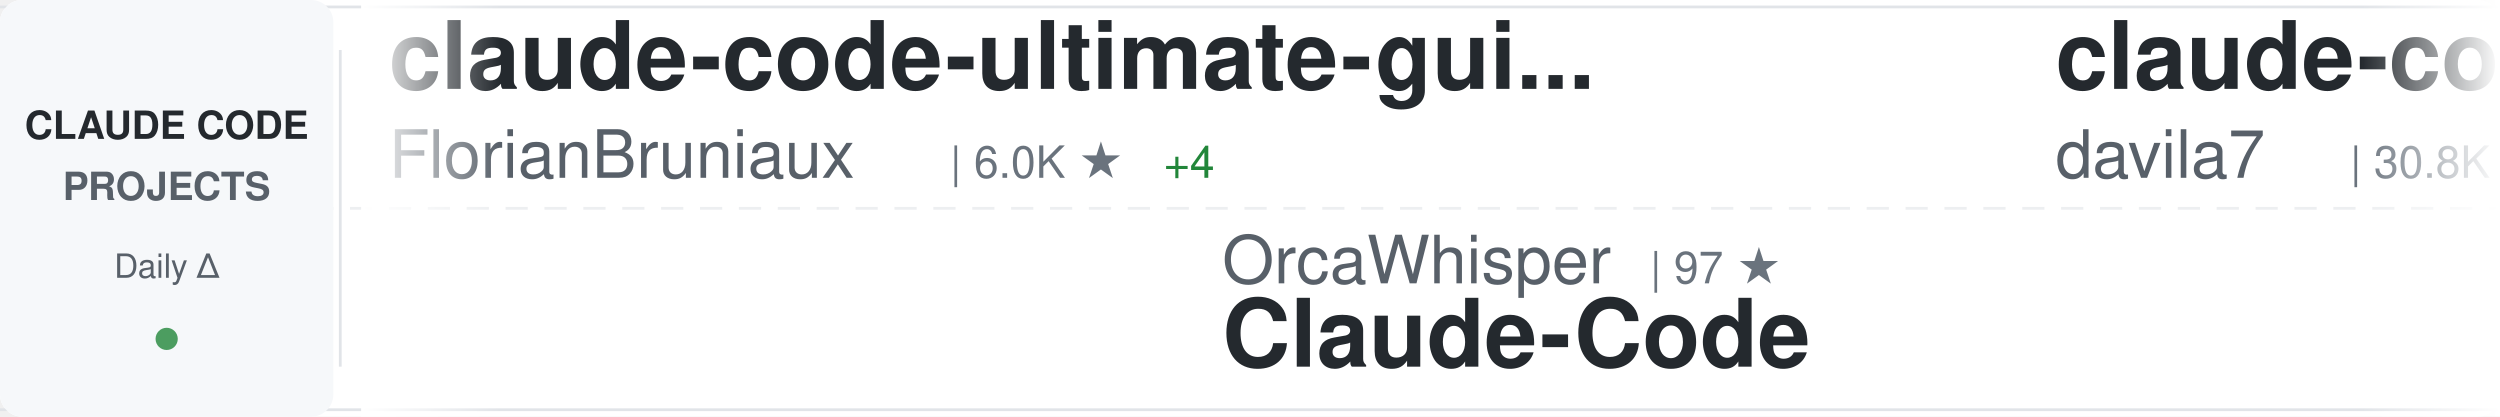
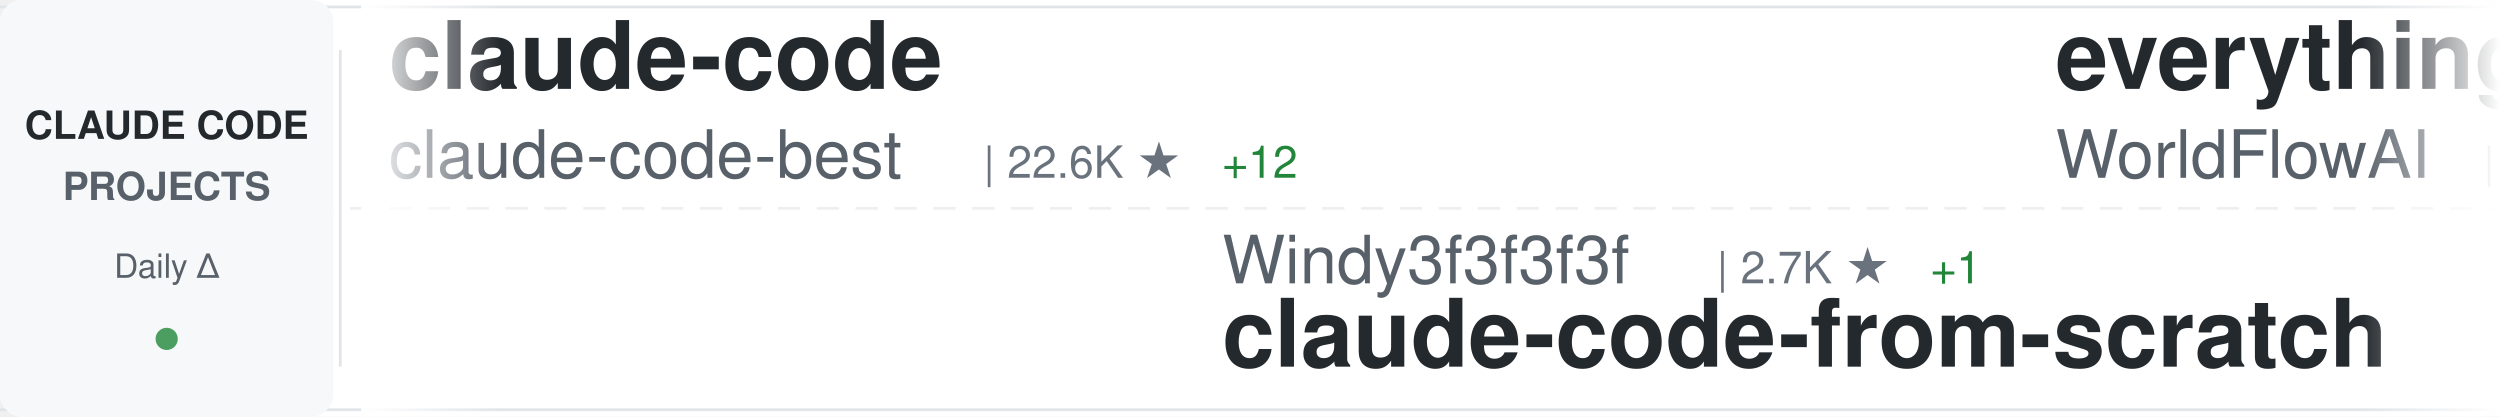
<svg xmlns="http://www.w3.org/2000/svg" width="900" height="150">
  <defs>
    <linearGradient id="awesomeLeftFade" x1="0%" y1="0%" x2="100%" y2="0%">
      <stop offset="0%" style="stop-color:#ffffff;stop-opacity:1" />
      <stop offset="100%" style="stop-color:#ffffff;stop-opacity:0" />
    </linearGradient>
    <linearGradient id="awesomeRightFade" x1="0%" y1="0%" x2="100%" y2="0%">
      <stop offset="0%" style="stop-color:#ffffff;stop-opacity:0" />
      <stop offset="100%" style="stop-color:#ffffff;stop-opacity:1" />
    </linearGradient>
  </defs>
  <rect width="900" height="150" fill="#ffffff" rx="8" />
  <rect x="0" y="2" width="900" height="1" fill="#e1e4e8" />
  <rect x="0" y="147" width="900" height="1" fill="#e1e4e8" />
  <line x1="0" y1="75" x2="900" y2="75" stroke="#e1e4e8" stroke-width="1" stroke-dasharray="8 6" opacity="0.6" />
  <rect x="0" y="0" width="120" height="150" fill="#f6f8fa" rx="8" />
  <text x="60" y="50" font-family="-apple-system, BlinkMacSystemFont, 'Segoe UI', Helvetica, Arial, sans-serif" font-size="14" font-weight="600" fill="#24292e" text-anchor="middle">CLAUDE CODE</text>
  <text x="60" y="72" font-family="-apple-system, BlinkMacSystemFont, 'Segoe UI', Helvetica, Arial, sans-serif" font-size="14" font-weight="600" fill="#586069" text-anchor="middle">PROJECTS</text>
  <text x="60" y="100" font-family="-apple-system, BlinkMacSystemFont, 'Segoe UI', Helvetica, Arial, sans-serif" font-size="12" font-weight="500" fill="#586069" text-anchor="middle">Daily Δ</text>
  <circle cx="60" cy="122" r="4" fill="#22863a" opacity="0.8" />
  <rect x="122" y="18" width="1" height="114" fill="#e1e4e8" />
  <clipPath id="awesomeTickerClip">
    <rect x="130" y="0" width="770" height="150" />
  </clipPath>
  <g clip-path="url(#awesomeTickerClip)">
    <g id="awesomeTickerItems">
      <animateTransform attributeName="transform" attributeType="XML" type="translate" from="0 0" to="-3000 0" dur="54s" repeatCount="indefinite" />
      <g transform="translate(0, 0)">
-         <text x="140" y="32" font-family="-apple-system, BlinkMacSystemFont, 'Segoe UI', Helvetica, Arial, sans-serif" font-size="34" font-weight="600" fill="#24292e">claude-code-ultimate-gui...</text>
-         <text x="140" y="64" font-family="-apple-system, BlinkMacSystemFont, 'Segoe UI', Helvetica, Arial, sans-serif" font-size="24" font-weight="400" fill="#586069">FlorianBruniaux</text>
-         <text x="342" y="64" font-family="-apple-system, BlinkMacSystemFont, 'Segoe UI', Helvetica, Arial, sans-serif" font-size="16" font-weight="500" fill="#6a737d">| 6.0K ★</text>
-         <text x="419" y="64" font-family="-apple-system, BlinkMacSystemFont, 'Segoe UI', Helvetica, Arial, sans-serif" font-size="16" font-weight="500" fill="#22863a"> +4</text>
+         <text x="140" y="32" font-family="-apple-system, BlinkMacSystemFont, 'Segoe UI', Helvetica, Arial, sans-serif" font-size="34" font-weight="600" fill="#24292e">claude-code</text>
+         <text x="140" y="64" font-family="-apple-system, BlinkMacSystemFont, 'Segoe UI', Helvetica, Arial, sans-serif" font-size="24" font-weight="400" fill="#586069">claude-code-best</text>
+         <text x="354" y="64" font-family="-apple-system, BlinkMacSystemFont, 'Segoe UI', Helvetica, Arial, sans-serif" font-size="16" font-weight="500" fill="#6a737d">| 22.6K ★</text>
+         <text x="440" y="64" font-family="-apple-system, BlinkMacSystemFont, 'Segoe UI', Helvetica, Arial, sans-serif" font-size="16" font-weight="500" fill="#22863a"> +12</text>
      </g>
      <g transform="translate(300, 0)">
-         <text x="140" y="102" font-family="-apple-system, BlinkMacSystemFont, 'Segoe UI', Helvetica, Arial, sans-serif" font-size="24" font-weight="400" fill="#586069">OrcaWhisper</text>
-         <text x="294" y="102" font-family="-apple-system, BlinkMacSystemFont, 'Segoe UI', Helvetica, Arial, sans-serif" font-size="16" font-weight="500" fill="#6a737d">| 97 ★</text>
-         <text x="140" y="132" font-family="-apple-system, BlinkMacSystemFont, 'Segoe UI', Helvetica, Arial, sans-serif" font-size="34" font-weight="600" fill="#24292e">Claude-Code</text>
+         <text x="140" y="102" font-family="-apple-system, BlinkMacSystemFont, 'Segoe UI', Helvetica, Arial, sans-serif" font-size="24" font-weight="400" fill="#586069">Windy3f3f3f3f</text>
+         <text x="318" y="102" font-family="-apple-system, BlinkMacSystemFont, 'Segoe UI', Helvetica, Arial, sans-serif" font-size="16" font-weight="500" fill="#6a737d">| 2.7K ★</text>
+         <text x="395" y="102" font-family="-apple-system, BlinkMacSystemFont, 'Segoe UI', Helvetica, Arial, sans-serif" font-size="16" font-weight="500" fill="#22863a"> +1</text>
+         <text x="140" y="132" font-family="-apple-system, BlinkMacSystemFont, 'Segoe UI', Helvetica, Arial, sans-serif" font-size="34" font-weight="600" fill="#24292e">claude-code-from-scratch</text>
      </g>
      <g transform="translate(600, 0)">
-         <text x="140" y="32" font-family="-apple-system, BlinkMacSystemFont, 'Segoe UI', Helvetica, Arial, sans-serif" font-size="34" font-weight="600" fill="#24292e">claude-code-templates</text>
-         <text x="140" y="64" font-family="-apple-system, BlinkMacSystemFont, 'Segoe UI', Helvetica, Arial, sans-serif" font-size="24" font-weight="400" fill="#586069">davila7</text>
-         <text x="246" y="64" font-family="-apple-system, BlinkMacSystemFont, 'Segoe UI', Helvetica, Arial, sans-serif" font-size="16" font-weight="500" fill="#6a737d">| 30.8K ★</text>
-         <text x="332" y="64" font-family="-apple-system, BlinkMacSystemFont, 'Segoe UI', Helvetica, Arial, sans-serif" font-size="16" font-weight="500" fill="#22863a"> +6</text>
+         <text x="140" y="32" font-family="-apple-system, BlinkMacSystemFont, 'Segoe UI', Helvetica, Arial, sans-serif" font-size="34" font-weight="600" fill="#24292e">everything-claude-code</text>
+         <text x="140" y="64" font-family="-apple-system, BlinkMacSystemFont, 'Segoe UI', Helvetica, Arial, sans-serif" font-size="24" font-weight="400" fill="#586069">WorldFlowAI</text>
+         <text x="294" y="64" font-family="-apple-system, BlinkMacSystemFont, 'Segoe UI', Helvetica, Arial, sans-serif" font-size="16" font-weight="500" fill="#6a737d">| 3.2K ★</text>
+         <text x="371" y="64" font-family="-apple-system, BlinkMacSystemFont, 'Segoe UI', Helvetica, Arial, sans-serif" font-size="16" font-weight="500" fill="#22863a"> +22</text>
      </g>
      <g transform="translate(900, 0)">
-         <text x="140" y="102" font-family="-apple-system, BlinkMacSystemFont, 'Segoe UI', Helvetica, Arial, sans-serif" font-size="24" font-weight="400" fill="#586069">Piebald-AI</text>
-         <text x="282" y="102" font-family="-apple-system, BlinkMacSystemFont, 'Segoe UI', Helvetica, Arial, sans-serif" font-size="16" font-weight="500" fill="#6a737d">| 12.7K ★</text>
-         <text x="368" y="102" font-family="-apple-system, BlinkMacSystemFont, 'Segoe UI', Helvetica, Arial, sans-serif" font-size="16" font-weight="500" fill="#22863a"> +5</text>
-         <text x="140" y="132" font-family="-apple-system, BlinkMacSystemFont, 'Segoe UI', Helvetica, Arial, sans-serif" font-size="34" font-weight="600" fill="#24292e">claude-code-system-promp...</text>
+         <text x="140" y="102" font-family="-apple-system, BlinkMacSystemFont, 'Segoe UI', Helvetica, Arial, sans-serif" font-size="24" font-weight="400" fill="#586069">anthropics</text>
+         <text x="282" y="102" font-family="-apple-system, BlinkMacSystemFont, 'Segoe UI', Helvetica, Arial, sans-serif" font-size="16" font-weight="500" fill="#6a737d">| 177.0K ★</text>
+         <text x="377" y="102" font-family="-apple-system, BlinkMacSystemFont, 'Segoe UI', Helvetica, Arial, sans-serif" font-size="16" font-weight="500" fill="#22863a"> +58</text>
+         <text x="140" y="132" font-family="-apple-system, BlinkMacSystemFont, 'Segoe UI', Helvetica, Arial, sans-serif" font-size="34" font-weight="600" fill="#24292e">skills</text>
      </g>
      <g transform="translate(1200, 0)">
-         <text x="140" y="32" font-family="-apple-system, BlinkMacSystemFont, 'Segoe UI', Helvetica, Arial, sans-serif" font-size="34" font-weight="600" fill="#24292e">claude-code-showcase</text>
-         <text x="140" y="64" font-family="-apple-system, BlinkMacSystemFont, 'Segoe UI', Helvetica, Arial, sans-serif" font-size="24" font-weight="400" fill="#586069">ChrisWiles</text>
-         <text x="282" y="64" font-family="-apple-system, BlinkMacSystemFont, 'Segoe UI', Helvetica, Arial, sans-serif" font-size="16" font-weight="500" fill="#6a737d">| 6.1K ★</text>
-         <text x="359" y="64" font-family="-apple-system, BlinkMacSystemFont, 'Segoe UI', Helvetica, Arial, sans-serif" font-size="16" font-weight="500" fill="#22863a"> +1</text>
+         <text x="140" y="32" font-family="-apple-system, BlinkMacSystemFont, 'Segoe UI', Helvetica, Arial, sans-serif" font-size="34" font-weight="600" fill="#24292e">awesome-claude-code-plug...</text>
+         <text x="140" y="64" font-family="-apple-system, BlinkMacSystemFont, 'Segoe UI', Helvetica, Arial, sans-serif" font-size="24" font-weight="400" fill="#586069">ccplugins</text>
+         <text x="270" y="64" font-family="-apple-system, BlinkMacSystemFont, 'Segoe UI', Helvetica, Arial, sans-serif" font-size="16" font-weight="500" fill="#6a737d">| 946 ★</text>
      </g>
      <g transform="translate(1500, 0)">
-         <text x="140" y="102" font-family="-apple-system, BlinkMacSystemFont, 'Segoe UI', Helvetica, Arial, sans-serif" font-size="24" font-weight="400" fill="#586069">shareAI-lab</text>
-         <text x="294" y="102" font-family="-apple-system, BlinkMacSystemFont, 'Segoe UI', Helvetica, Arial, sans-serif" font-size="16" font-weight="500" fill="#6a737d">| 77.1K ★</text>
-         <text x="380" y="102" font-family="-apple-system, BlinkMacSystemFont, 'Segoe UI', Helvetica, Arial, sans-serif" font-size="16" font-weight="500" fill="#22863a"> +19</text>
-         <text x="140" y="132" font-family="-apple-system, BlinkMacSystemFont, 'Segoe UI', Helvetica, Arial, sans-serif" font-size="34" font-weight="600" fill="#24292e">learn-claude-code</text>
+         <text x="140" y="102" font-family="-apple-system, BlinkMacSystemFont, 'Segoe UI', Helvetica, Arial, sans-serif" font-size="24" font-weight="400" fill="#586069">musistudio</text>
+         <text x="282" y="102" font-family="-apple-system, BlinkMacSystemFont, 'Segoe UI', Helvetica, Arial, sans-serif" font-size="16" font-weight="500" fill="#6a737d">| 37.3K ★</text>
+         <text x="368" y="102" font-family="-apple-system, BlinkMacSystemFont, 'Segoe UI', Helvetica, Arial, sans-serif" font-size="16" font-weight="500" fill="#22863a"> +7</text>
+         <text x="140" y="132" font-family="-apple-system, BlinkMacSystemFont, 'Segoe UI', Helvetica, Arial, sans-serif" font-size="34" font-weight="600" fill="#24292e">claude-code-router</text>
      </g>
      <g transform="translate(1800, 0)">
        <text x="140" y="32" font-family="-apple-system, BlinkMacSystemFont, 'Segoe UI', Helvetica, Arial, sans-serif" font-size="34" font-weight="600" fill="#24292e">edmunds-claude-code</text>
        <text x="140" y="64" font-family="-apple-system, BlinkMacSystemFont, 'Segoe UI', Helvetica, Arial, sans-serif" font-size="24" font-weight="400" fill="#586069">edmund-io</text>
        <text x="270" y="64" font-family="-apple-system, BlinkMacSystemFont, 'Segoe UI', Helvetica, Arial, sans-serif" font-size="16" font-weight="500" fill="#6a737d">| 1.5K ★</text>
-         <text x="347" y="64" font-family="-apple-system, BlinkMacSystemFont, 'Segoe UI', Helvetica, Arial, sans-serif" font-size="16" font-weight="500" fill="#22863a"> +1</text>
      </g>
      <g transform="translate(2100, 0)">
-         <text x="140" y="102" font-family="-apple-system, BlinkMacSystemFont, 'Segoe UI', Helvetica, Arial, sans-serif" font-size="24" font-weight="400" fill="#586069">VineeTagarwaL-code</text>
-         <text x="378" y="102" font-family="-apple-system, BlinkMacSystemFont, 'Segoe UI', Helvetica, Arial, sans-serif" font-size="16" font-weight="500" fill="#6a737d">| 274 ★</text>
-         <text x="140" y="132" font-family="-apple-system, BlinkMacSystemFont, 'Segoe UI', Helvetica, Arial, sans-serif" font-size="34" font-weight="600" fill="#24292e">claude-code</text>
+         <text x="140" y="102" font-family="-apple-system, BlinkMacSystemFont, 'Segoe UI', Helvetica, Arial, sans-serif" font-size="24" font-weight="400" fill="#586069">ghuntley</text>
+         <text x="258" y="102" font-family="-apple-system, BlinkMacSystemFont, 'Segoe UI', Helvetica, Arial, sans-serif" font-size="16" font-weight="500" fill="#6a737d">| 992 ★</text>
+         <text x="140" y="132" font-family="-apple-system, BlinkMacSystemFont, 'Segoe UI', Helvetica, Arial, sans-serif" font-size="34" font-weight="600" fill="#24292e">claude-code-source-code-...</text>
      </g>
      <g transform="translate(2400, 0)">
-         <text x="140" y="32" font-family="-apple-system, BlinkMacSystemFont, 'Segoe UI', Helvetica, Arial, sans-serif" font-size="34" font-weight="600" fill="#24292e">claude_codex_bridge</text>
-         <text x="140" y="64" font-family="-apple-system, BlinkMacSystemFont, 'Segoe UI', Helvetica, Arial, sans-serif" font-size="24" font-weight="400" fill="#586069">SeemSeam</text>
-         <text x="258" y="64" font-family="-apple-system, BlinkMacSystemFont, 'Segoe UI', Helvetica, Arial, sans-serif" font-size="16" font-weight="500" fill="#6a737d">| 3.5K ★</text>
-         <text x="335" y="64" font-family="-apple-system, BlinkMacSystemFont, 'Segoe UI', Helvetica, Arial, sans-serif" font-size="16" font-weight="500" fill="#22863a"> +2</text>
+         <text x="140" y="32" font-family="-apple-system, BlinkMacSystemFont, 'Segoe UI', Helvetica, Arial, sans-serif" font-size="34" font-weight="600" fill="#24292e">claude-code</text>
+         <text x="140" y="64" font-family="-apple-system, BlinkMacSystemFont, 'Segoe UI', Helvetica, Arial, sans-serif" font-size="24" font-weight="400" fill="#586069">lowcortisolprogrammer</text>
+         <text x="414" y="64" font-family="-apple-system, BlinkMacSystemFont, 'Segoe UI', Helvetica, Arial, sans-serif" font-size="16" font-weight="500" fill="#6a737d">| 171 ★</text>
      </g>
      <g transform="translate(2700, 0)">
-         <text x="140" y="102" font-family="-apple-system, BlinkMacSystemFont, 'Segoe UI', Helvetica, Arial, sans-serif" font-size="24" font-weight="400" fill="#586069">andrew-kramer-inno</text>
-         <text x="378" y="102" font-family="-apple-system, BlinkMacSystemFont, 'Segoe UI', Helvetica, Arial, sans-serif" font-size="16" font-weight="500" fill="#6a737d">| 596 ★</text>
-         <text x="140" y="132" font-family="-apple-system, BlinkMacSystemFont, 'Segoe UI', Helvetica, Arial, sans-serif" font-size="34" font-weight="600" fill="#24292e">claude-code-source-build</text>
+         <text x="140" y="102" font-family="-apple-system, BlinkMacSystemFont, 'Segoe UI', Helvetica, Arial, sans-serif" font-size="24" font-weight="400" fill="#586069">shareAI-lab</text>
+         <text x="294" y="102" font-family="-apple-system, BlinkMacSystemFont, 'Segoe UI', Helvetica, Arial, sans-serif" font-size="16" font-weight="500" fill="#6a737d">| 77.1K ★</text>
+         <text x="380" y="102" font-family="-apple-system, BlinkMacSystemFont, 'Segoe UI', Helvetica, Arial, sans-serif" font-size="16" font-weight="500" fill="#22863a"> +42</text>
+         <text x="140" y="132" font-family="-apple-system, BlinkMacSystemFont, 'Segoe UI', Helvetica, Arial, sans-serif" font-size="34" font-weight="600" fill="#24292e">learn-claude-code</text>
      </g>
      <g transform="translate(3000, 0)">
-         <text x="140" y="32" font-family="-apple-system, BlinkMacSystemFont, 'Segoe UI', Helvetica, Arial, sans-serif" font-size="34" font-weight="600" fill="#24292e">claude-code-ultimate-gui...</text>
-         <text x="140" y="64" font-family="-apple-system, BlinkMacSystemFont, 'Segoe UI', Helvetica, Arial, sans-serif" font-size="24" font-weight="400" fill="#586069">FlorianBruniaux</text>
-         <text x="342" y="64" font-family="-apple-system, BlinkMacSystemFont, 'Segoe UI', Helvetica, Arial, sans-serif" font-size="16" font-weight="500" fill="#6a737d">| 6.0K ★</text>
-         <text x="419" y="64" font-family="-apple-system, BlinkMacSystemFont, 'Segoe UI', Helvetica, Arial, sans-serif" font-size="16" font-weight="500" fill="#22863a"> +4</text>
+         <text x="140" y="32" font-family="-apple-system, BlinkMacSystemFont, 'Segoe UI', Helvetica, Arial, sans-serif" font-size="34" font-weight="600" fill="#24292e">claude-code</text>
+         <text x="140" y="64" font-family="-apple-system, BlinkMacSystemFont, 'Segoe UI', Helvetica, Arial, sans-serif" font-size="24" font-weight="400" fill="#586069">claude-code-best</text>
+         <text x="354" y="64" font-family="-apple-system, BlinkMacSystemFont, 'Segoe UI', Helvetica, Arial, sans-serif" font-size="16" font-weight="500" fill="#6a737d">| 22.6K ★</text>
+         <text x="440" y="64" font-family="-apple-system, BlinkMacSystemFont, 'Segoe UI', Helvetica, Arial, sans-serif" font-size="16" font-weight="500" fill="#22863a"> +12</text>
      </g>
      <g transform="translate(3300, 0)">
-         <text x="140" y="102" font-family="-apple-system, BlinkMacSystemFont, 'Segoe UI', Helvetica, Arial, sans-serif" font-size="24" font-weight="400" fill="#586069">OrcaWhisper</text>
-         <text x="294" y="102" font-family="-apple-system, BlinkMacSystemFont, 'Segoe UI', Helvetica, Arial, sans-serif" font-size="16" font-weight="500" fill="#6a737d">| 97 ★</text>
-         <text x="140" y="132" font-family="-apple-system, BlinkMacSystemFont, 'Segoe UI', Helvetica, Arial, sans-serif" font-size="34" font-weight="600" fill="#24292e">Claude-Code</text>
+         <text x="140" y="102" font-family="-apple-system, BlinkMacSystemFont, 'Segoe UI', Helvetica, Arial, sans-serif" font-size="24" font-weight="400" fill="#586069">Windy3f3f3f3f</text>
+         <text x="318" y="102" font-family="-apple-system, BlinkMacSystemFont, 'Segoe UI', Helvetica, Arial, sans-serif" font-size="16" font-weight="500" fill="#6a737d">| 2.7K ★</text>
+         <text x="395" y="102" font-family="-apple-system, BlinkMacSystemFont, 'Segoe UI', Helvetica, Arial, sans-serif" font-size="16" font-weight="500" fill="#22863a"> +1</text>
+         <text x="140" y="132" font-family="-apple-system, BlinkMacSystemFont, 'Segoe UI', Helvetica, Arial, sans-serif" font-size="34" font-weight="600" fill="#24292e">claude-code-from-scratch</text>
      </g>
      <g transform="translate(3600, 0)">
-         <text x="140" y="32" font-family="-apple-system, BlinkMacSystemFont, 'Segoe UI', Helvetica, Arial, sans-serif" font-size="34" font-weight="600" fill="#24292e">claude-code-templates</text>
-         <text x="140" y="64" font-family="-apple-system, BlinkMacSystemFont, 'Segoe UI', Helvetica, Arial, sans-serif" font-size="24" font-weight="400" fill="#586069">davila7</text>
-         <text x="246" y="64" font-family="-apple-system, BlinkMacSystemFont, 'Segoe UI', Helvetica, Arial, sans-serif" font-size="16" font-weight="500" fill="#6a737d">| 30.8K ★</text>
-         <text x="332" y="64" font-family="-apple-system, BlinkMacSystemFont, 'Segoe UI', Helvetica, Arial, sans-serif" font-size="16" font-weight="500" fill="#22863a"> +6</text>
+         <text x="140" y="32" font-family="-apple-system, BlinkMacSystemFont, 'Segoe UI', Helvetica, Arial, sans-serif" font-size="34" font-weight="600" fill="#24292e">everything-claude-code</text>
+         <text x="140" y="64" font-family="-apple-system, BlinkMacSystemFont, 'Segoe UI', Helvetica, Arial, sans-serif" font-size="24" font-weight="400" fill="#586069">WorldFlowAI</text>
+         <text x="294" y="64" font-family="-apple-system, BlinkMacSystemFont, 'Segoe UI', Helvetica, Arial, sans-serif" font-size="16" font-weight="500" fill="#6a737d">| 3.2K ★</text>
+         <text x="371" y="64" font-family="-apple-system, BlinkMacSystemFont, 'Segoe UI', Helvetica, Arial, sans-serif" font-size="16" font-weight="500" fill="#22863a"> +22</text>
      </g>
      <g transform="translate(3900, 0)">
-         <text x="140" y="102" font-family="-apple-system, BlinkMacSystemFont, 'Segoe UI', Helvetica, Arial, sans-serif" font-size="24" font-weight="400" fill="#586069">Piebald-AI</text>
-         <text x="282" y="102" font-family="-apple-system, BlinkMacSystemFont, 'Segoe UI', Helvetica, Arial, sans-serif" font-size="16" font-weight="500" fill="#6a737d">| 12.7K ★</text>
-         <text x="368" y="102" font-family="-apple-system, BlinkMacSystemFont, 'Segoe UI', Helvetica, Arial, sans-serif" font-size="16" font-weight="500" fill="#22863a"> +5</text>
-         <text x="140" y="132" font-family="-apple-system, BlinkMacSystemFont, 'Segoe UI', Helvetica, Arial, sans-serif" font-size="34" font-weight="600" fill="#24292e">claude-code-system-promp...</text>
+         <text x="140" y="102" font-family="-apple-system, BlinkMacSystemFont, 'Segoe UI', Helvetica, Arial, sans-serif" font-size="24" font-weight="400" fill="#586069">anthropics</text>
+         <text x="282" y="102" font-family="-apple-system, BlinkMacSystemFont, 'Segoe UI', Helvetica, Arial, sans-serif" font-size="16" font-weight="500" fill="#6a737d">| 177.0K ★</text>
+         <text x="377" y="102" font-family="-apple-system, BlinkMacSystemFont, 'Segoe UI', Helvetica, Arial, sans-serif" font-size="16" font-weight="500" fill="#22863a"> +58</text>
+         <text x="140" y="132" font-family="-apple-system, BlinkMacSystemFont, 'Segoe UI', Helvetica, Arial, sans-serif" font-size="34" font-weight="600" fill="#24292e">skills</text>
      </g>
    </g>
  </g>
  <rect x="130" y="0" width="50" height="150" fill="url(#awesomeLeftFade)" />
  <rect x="850" y="0" width="50" height="150" fill="url(#awesomeRightFade)" />
</svg>
